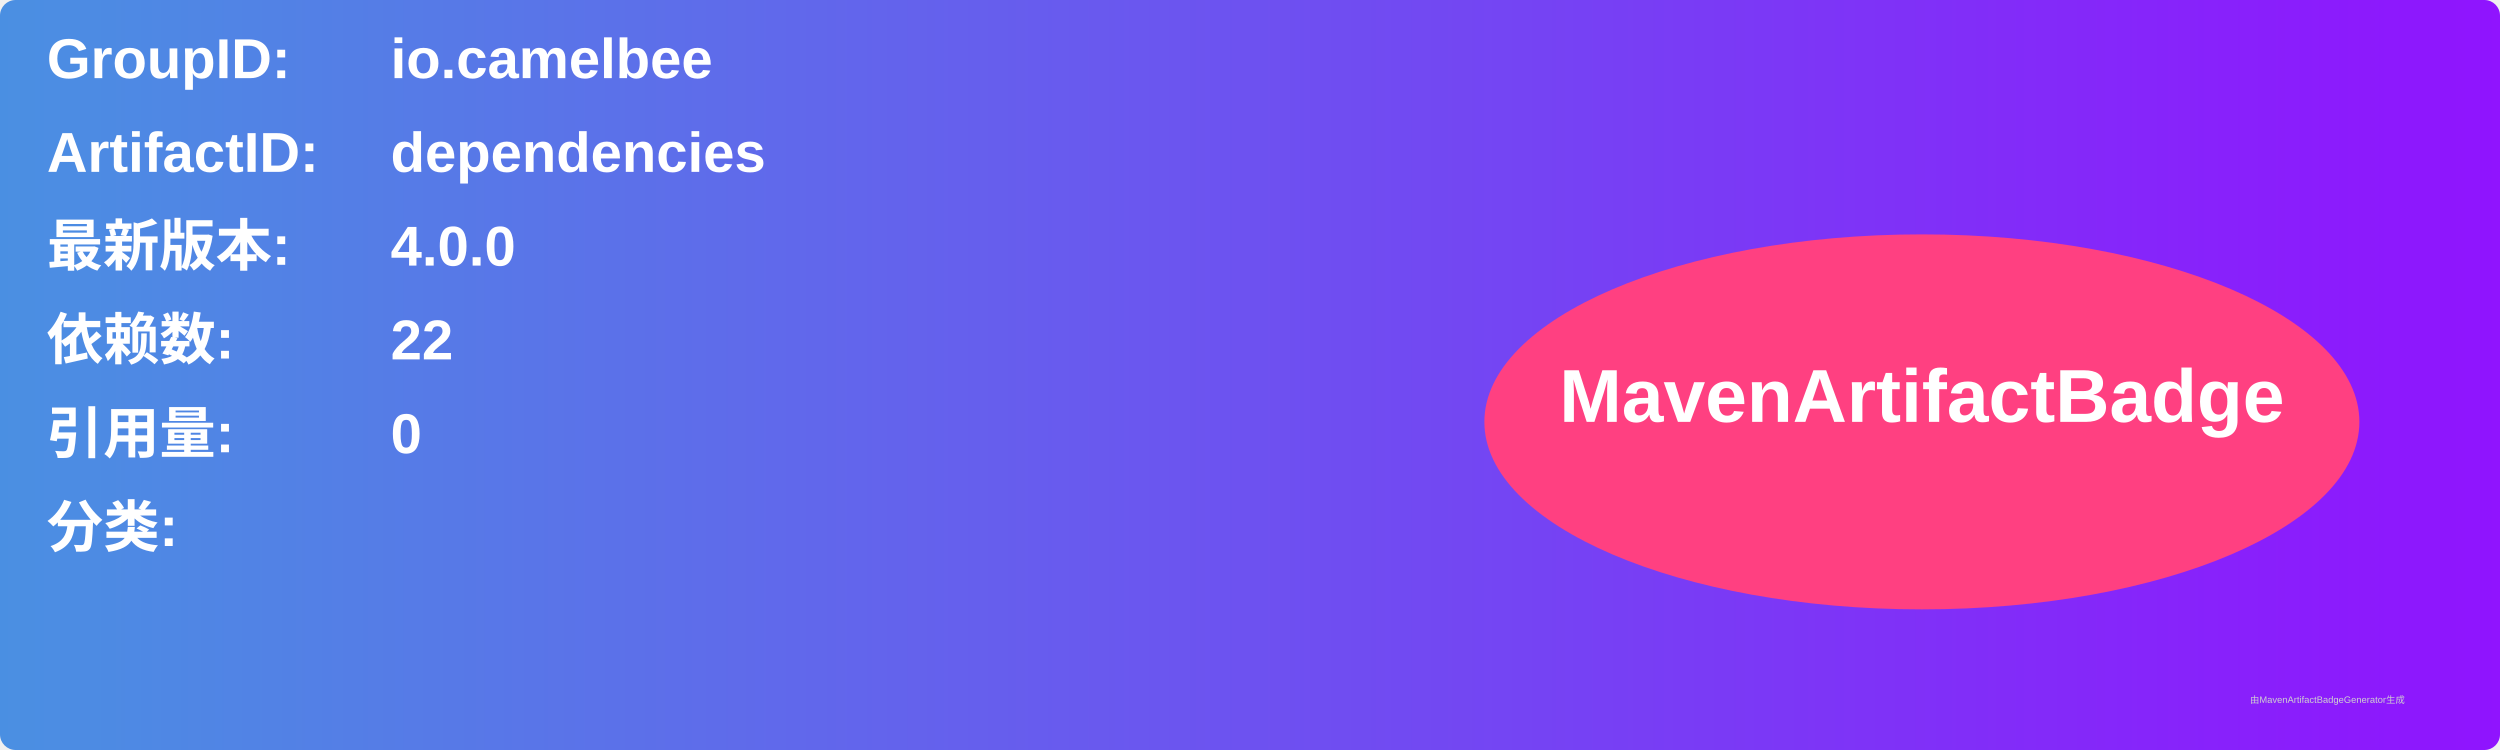
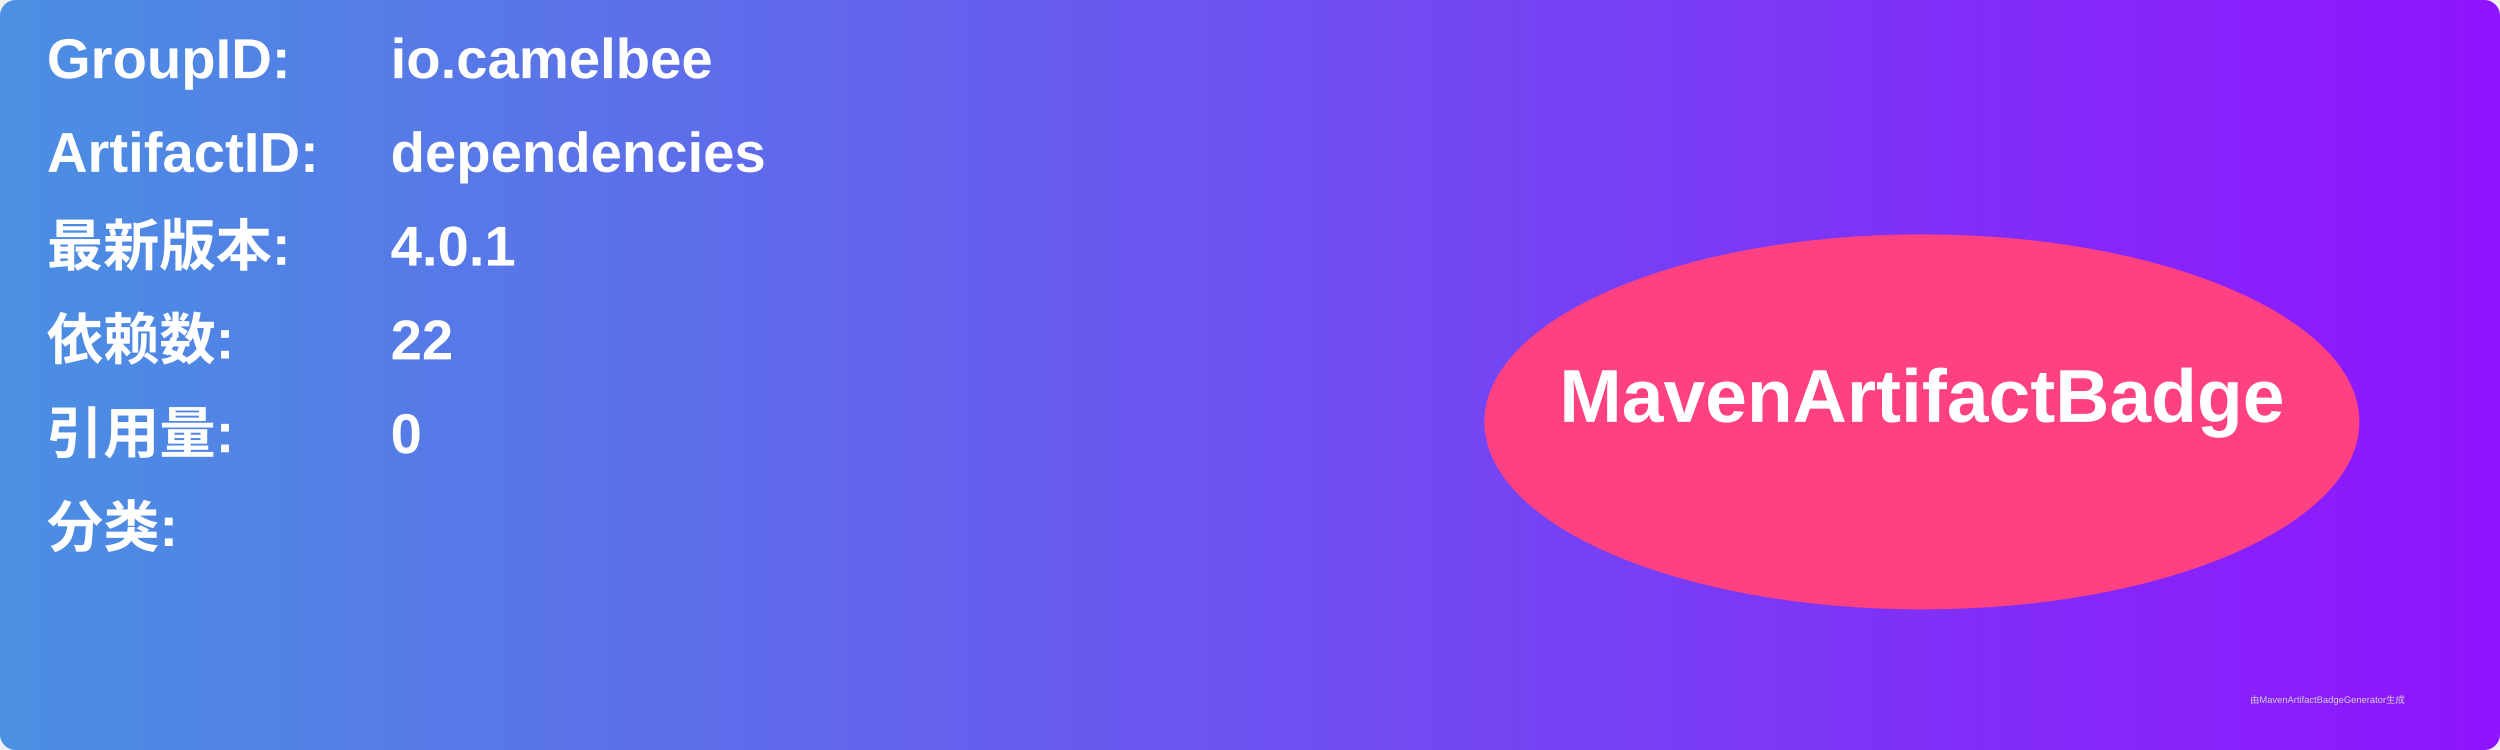
<svg xmlns="http://www.w3.org/2000/svg" width="800" height="240" viewBox="0 0 800 240">
  <linearGradient id="grad" x1="0%" y1="0%" x2="100%" y2="0%">
    <stop offset="0%" stop-color="#4a90e2" />
    <stop offset="100%" stop-color="#9013fe" />
  </linearGradient>
  <rect width="100%" height="100%" rx="5" ry="5" fill="url(#grad)" />
  <g transform="translate(15, 15)">
    <text x="0" y="10" font-family="Arial" font-size="18" fill="white" font-weight="bold" width="260">GroupID:</text>
    <text x="110" y="10" font-family="Arial" font-size="18" fill="white" font-weight="bold" width="460">io.camelbee</text>
    <text x="0" y="40" font-family="Arial" font-size="18" fill="white" font-weight="bold" width="260">ArtifactID:</text>
    <text x="110" y="40" font-family="Arial" font-size="18" fill="white" font-weight="bold" width="460">dependencies</text>
    <text x="0" y="70" font-family="Arial" font-size="18" fill="white" font-weight="bold">最新版本:</text>
    <text x="110" y="70" font-family="Arial" font-size="18" fill="white" font-weight="bold">
-       <tspan font-weight="bold">4.0.0</tspan>
+       <tspan font-weight="bold">4.0.1</tspan>
    </text>
    <text x="0" y="100" font-family="Arial" font-size="18" fill="white" font-weight="bold">依赖数: </text>
    <text x="110" y="100" font-family="Arial" font-size="18" fill="white">
      <tspan font-weight="bold">22</tspan>
    </text>
    <text x="0" y="130" font-family="Arial" font-size="18" fill="white" font-weight="bold">引用量: </text>
    <text x="110" y="130" font-family="Arial" font-size="18" fill="white">
      <tspan font-weight="bold">0</tspan>
    </text>
    <text x="0" y="160" font-family="Arial" font-size="18" fill="white" font-weight="bold">分类:</text>
    <text x="10" y="190" font-family="Arial" font-size="10" fill="white">
      <tspan font-weight="bold" />
    </text>
    <ellipse cx="600" cy="120" rx="140" ry="60" fill="#ff4081" />
    <text x="600" y="120" text-anchor="middle" font-family="Arial" font-size="24" fill="white" font-weight="bold">MavenArtifactBadge</text>
  </g>
  <text x="720" y="225" font-family="Arial" font-size="3" fill="#d0d0d0">由MavenArtifactBadgeGenerator生成</text>
</svg>
